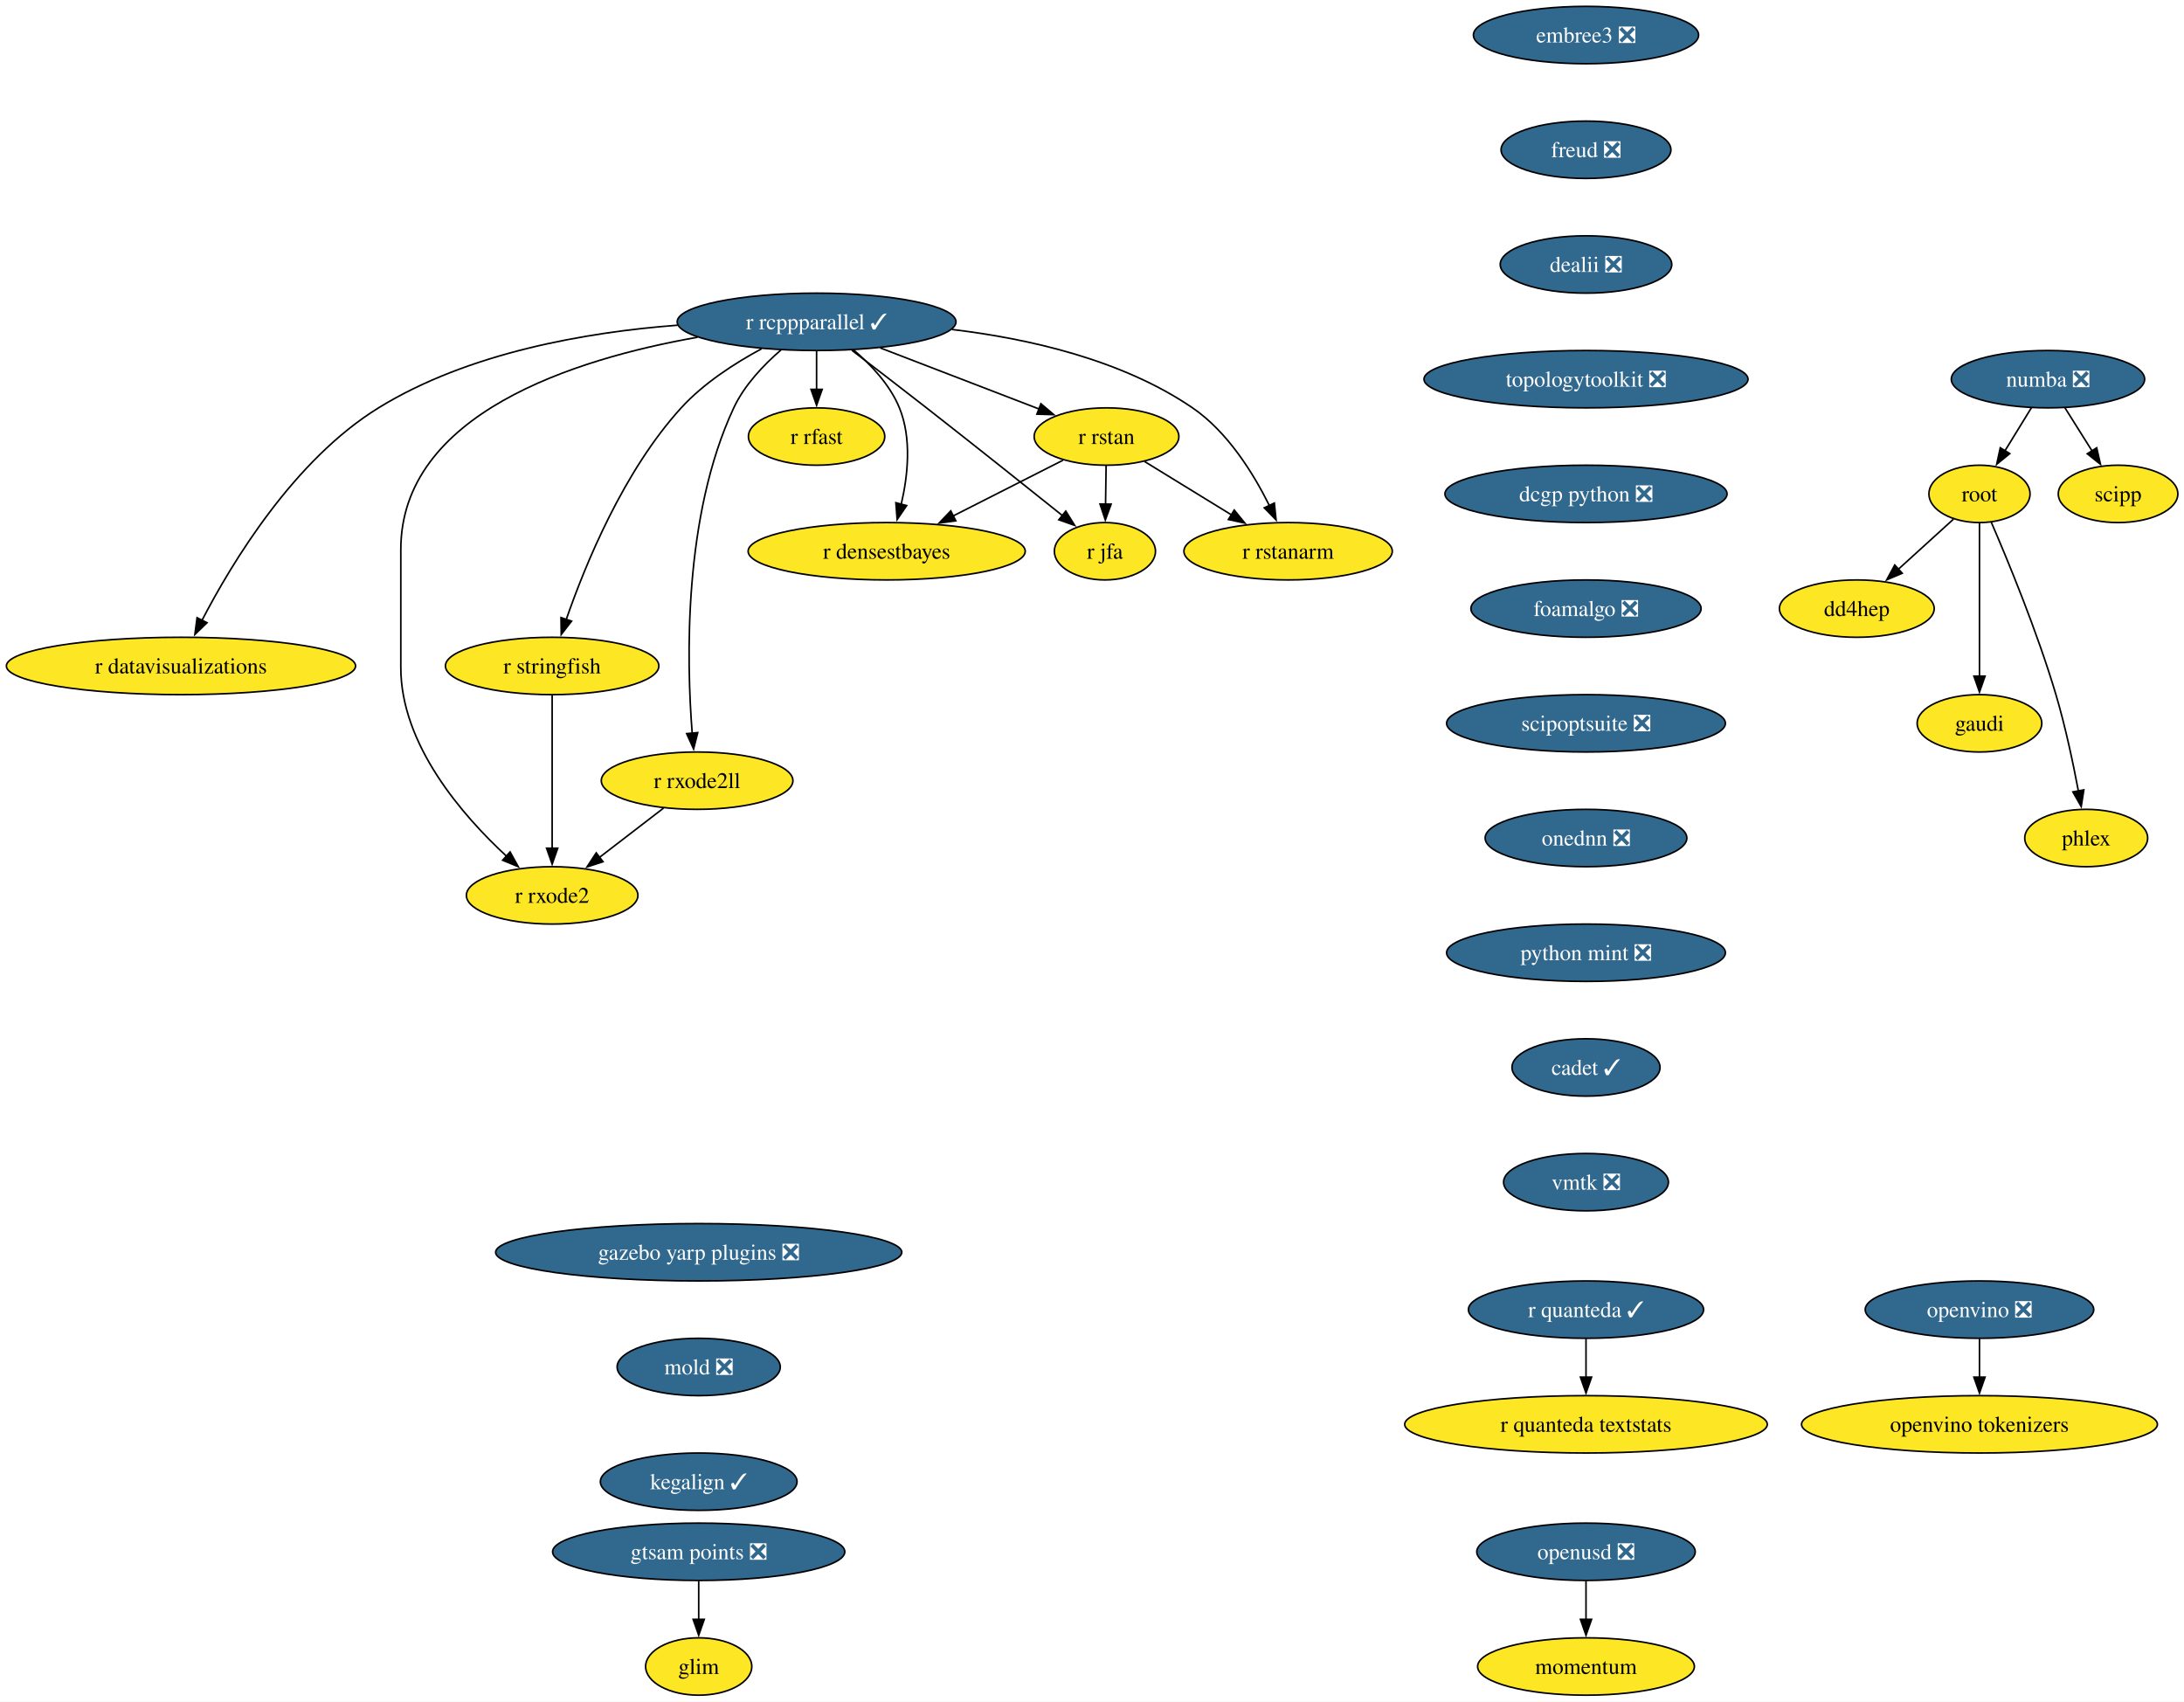
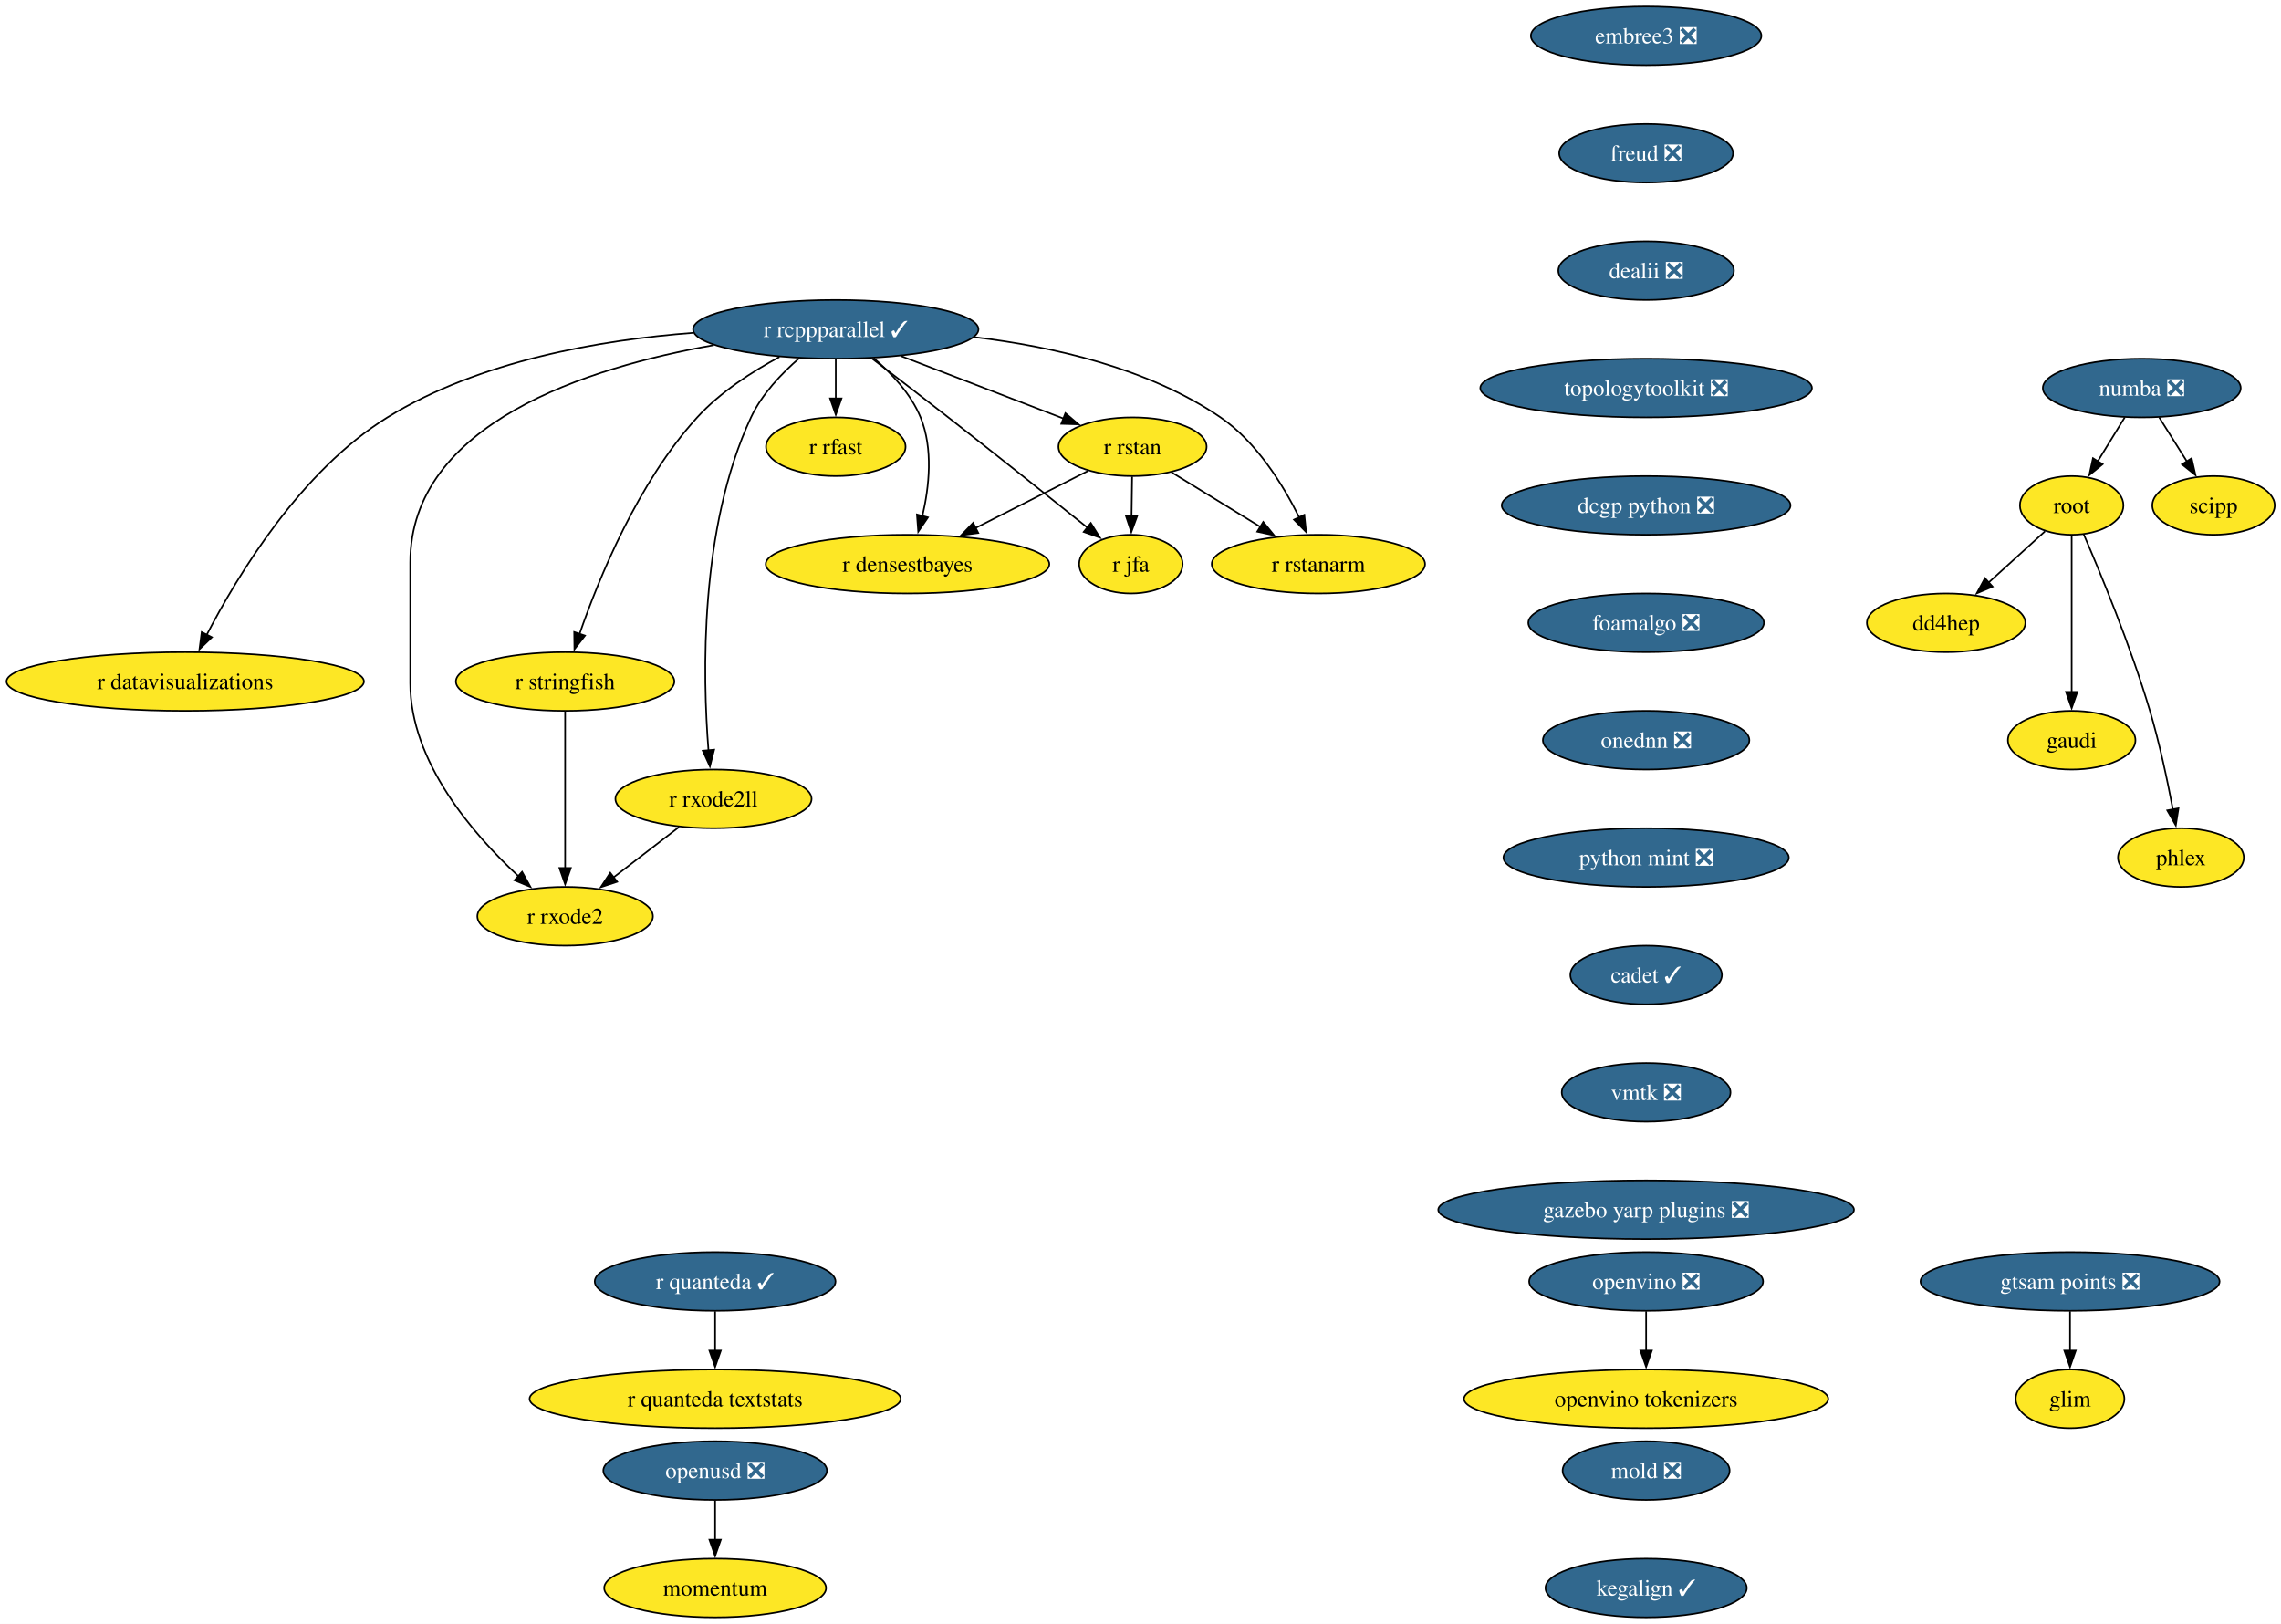
- <svg xmlns="http://www.w3.org/2000/svg" xmlns:xlink="http://www.w3.org/1999/xlink" width="1371pt" height="1068pt" viewBox="0.00 0.00 1371.00 1068.00">
-   <g id="graph0" class="graph" transform="scale(1 1) rotate(0) translate(4 1064)">
-     <polygon fill="white" stroke="none" points="-4,4 -4,-1064 1367.14,-1064 1367.14,4 -4,4" />
+ <svg xmlns="http://www.w3.org/2000/svg" xmlns:xlink="http://www.w3.org/1999/xlink" width="1399pt" height="996pt" viewBox="0.00 0.00 1399.00 996.00">
+   <g id="graph0" class="graph" transform="scale(1 1) rotate(0) translate(4 992)">
+     <polygon fill="white" stroke="none" points="-4,4 -4,-992 1395.14,-992 1395.14,4 -4,4" />
    <g id="node1" class="node">
      <g id="a_node1">
        <a xlink:href="https://github.com/conda-forge/r-rcppparallel-feedstock/pull/45" xlink:title="r rcppparallel ✓">
-           <ellipse fill="#31688e" stroke="black" cx="508.61" cy="-862" rx="87.51" ry="18" />
-           <text xml:space="preserve" text-anchor="middle" x="508.61" y="-857.33" font-family="Times,serif" font-size="14.00" fill="white">r rcppparallel ✓</text>
+           <ellipse fill="#31688e" stroke="black" cx="508.61" cy="-790" rx="87.51" ry="18" />
+           <text xml:space="preserve" text-anchor="middle" x="508.61" y="-785.33" font-family="Times,serif" font-size="14.00" fill="white">r rcppparallel ✓</text>
        </a>
      </g>
    </g>
    <g id="node2" class="node">
      <g id="a_node2">
        <a xlink:href="https://github.com/conda-forge/r-rstan-feedstock" xlink:title="r rstan">
-           <ellipse fill="#fde725" stroke="black" cx="690.61" cy="-790" rx="45.42" ry="18" />
-           <text xml:space="preserve" text-anchor="middle" x="690.61" y="-785.33" font-family="Times,serif" font-size="14.00">r rstan</text>
+           <ellipse fill="#fde725" stroke="black" cx="690.61" cy="-718" rx="45.42" ry="18" />
+           <text xml:space="preserve" text-anchor="middle" x="690.61" y="-713.33" font-family="Times,serif" font-size="14.00">r rstan</text>
        </a>
      </g>
    </g>
    <g id="edge1" class="edge">
-       <path fill="none" stroke="black" d="M548.55,-845.64C578.09,-834.28 618.25,-818.83 648.33,-807.26" />
-       <polygon fill="black" stroke="black" points="649.43,-810.59 657.51,-803.73 646.92,-804.05 649.43,-810.59" />
+       <path fill="none" stroke="black" d="M548.55,-773.64C578.09,-762.28 618.25,-746.83 648.33,-735.26" />
+       <polygon fill="black" stroke="black" points="649.43,-738.59 657.51,-731.73 646.92,-732.05 649.43,-738.59" />
    </g>
    <g id="node3" class="node">
      <g id="a_node3">
        <a xlink:href="https://github.com/conda-forge/r-rstanarm-feedstock" xlink:title="r rstanarm">
-           <ellipse fill="#fde725" stroke="black" cx="804.61" cy="-718" rx="65.41" ry="18" />
-           <text xml:space="preserve" text-anchor="middle" x="804.61" y="-713.33" font-family="Times,serif" font-size="14.00">r rstanarm</text>
+           <ellipse fill="#fde725" stroke="black" cx="804.61" cy="-646" rx="65.41" ry="18" />
+           <text xml:space="preserve" text-anchor="middle" x="804.61" y="-641.33" font-family="Times,serif" font-size="14.00">r rstanarm</text>
        </a>
      </g>
    </g>
    <g id="edge2" class="edge">
-       <path fill="none" stroke="black" d="M593.6,-857.2C641.45,-851.52 700.31,-838.26 744.61,-808 766.68,-792.92 782.85,-766.8 792.81,-746.74" />
-       <polygon fill="black" stroke="black" points="795.97,-748.24 797.05,-737.7 789.64,-745.27 795.97,-748.24" />
+       <path fill="none" stroke="black" d="M593.6,-785.2C641.45,-779.52 700.31,-766.26 744.61,-736 766.68,-720.92 782.85,-694.8 792.81,-674.74" />
+       <polygon fill="black" stroke="black" points="795.97,-676.24 797.05,-665.7 789.64,-673.27 795.97,-676.24" />
    </g>
    <g id="node4" class="node">
      <g id="a_node4">
        <a xlink:href="https://github.com/conda-forge/r-rfast-feedstock" xlink:title="r rfast">
-           <ellipse fill="#fde725" stroke="black" cx="508.61" cy="-790" rx="42.79" ry="18" />
-           <text xml:space="preserve" text-anchor="middle" x="508.61" y="-785.33" font-family="Times,serif" font-size="14.00">r rfast</text>
+           <ellipse fill="#fde725" stroke="black" cx="508.61" cy="-718" rx="42.79" ry="18" />
+           <text xml:space="preserve" text-anchor="middle" x="508.61" y="-713.33" font-family="Times,serif" font-size="14.00">r rfast</text>
        </a>
      </g>
    </g>
    <g id="edge3" class="edge">
-       <path fill="none" stroke="black" d="M508.61,-843.7C508.61,-836.41 508.61,-827.73 508.61,-819.54" />
-       <polygon fill="black" stroke="black" points="512.11,-819.62 508.61,-809.62 505.11,-819.62 512.11,-819.62" />
+       <path fill="none" stroke="black" d="M508.61,-771.7C508.61,-764.41 508.61,-755.73 508.61,-747.54" />
+       <polygon fill="black" stroke="black" points="512.11,-747.62 508.61,-737.62 505.11,-747.62 512.11,-747.62" />
    </g>
    <g id="node5" class="node">
      <g id="a_node5">
        <a xlink:href="https://github.com/conda-forge/r-stringfish-feedstock" xlink:title="r stringfish">
-           <ellipse fill="#fde725" stroke="black" cx="342.61" cy="-646" rx="66.99" ry="18" />
-           <text xml:space="preserve" text-anchor="middle" x="342.61" y="-641.33" font-family="Times,serif" font-size="14.00">r stringfish</text>
+           <ellipse fill="#fde725" stroke="black" cx="342.61" cy="-574" rx="66.99" ry="18" />
+           <text xml:space="preserve" text-anchor="middle" x="342.61" y="-569.33" font-family="Times,serif" font-size="14.00">r stringfish</text>
        </a>
      </g>
    </g>
    <g id="edge4" class="edge">
-       <path fill="none" stroke="black" d="M474.04,-845.07C457.23,-836.02 437.67,-823.42 423.61,-808 387.41,-768.34 363.35,-709.51 351.41,-675.03" />
-       <polygon fill="black" stroke="black" points="354.8,-674.14 348.31,-665.76 348.17,-676.36 354.8,-674.14" />
+       <path fill="none" stroke="black" d="M474.04,-773.07C457.23,-764.02 437.67,-751.42 423.61,-736 387.41,-696.34 363.35,-637.51 351.41,-603.03" />
+       <polygon fill="black" stroke="black" points="354.8,-602.14 348.31,-593.76 348.17,-604.36 354.8,-602.14" />
    </g>
    <g id="node6" class="node">
      <g id="a_node6">
        <a xlink:href="https://github.com/conda-forge/r-datavisualizations-feedstock" xlink:title="r datavisualizations">
-           <ellipse fill="#fde725" stroke="black" cx="109.61" cy="-646" rx="109.61" ry="18" />
-           <text xml:space="preserve" text-anchor="middle" x="109.61" y="-641.33" font-family="Times,serif" font-size="14.00">r datavisualizations</text>
+           <ellipse fill="#fde725" stroke="black" cx="109.61" cy="-574" rx="109.61" ry="18" />
+           <text xml:space="preserve" text-anchor="middle" x="109.61" y="-569.33" font-family="Times,serif" font-size="14.00">r datavisualizations</text>
        </a>
      </g>
    </g>
    <g id="edge5" class="edge">
-       <path fill="none" stroke="black" d="M421.4,-859.88C364.26,-855.54 290,-842.76 233.61,-808 180.58,-775.31 141.71,-711.12 122.7,-674.44" />
-       <polygon fill="black" stroke="black" points="125.96,-673.14 118.33,-665.79 119.71,-676.29 125.96,-673.14" />
+       <path fill="none" stroke="black" d="M421.4,-787.88C364.26,-783.54 290,-770.76 233.61,-736 180.58,-703.31 141.71,-639.12 122.7,-602.44" />
+       <polygon fill="black" stroke="black" points="125.96,-601.14 118.33,-593.79 119.71,-604.29 125.96,-601.14" />
    </g>
    <g id="node7" class="node">
      <g id="a_node7">
        <a xlink:href="https://github.com/conda-forge/r-jfa-feedstock" xlink:title="r jfa">
-           <ellipse fill="#fde725" stroke="black" cx="689.61" cy="-718" rx="31.74" ry="18" />
-           <text xml:space="preserve" text-anchor="middle" x="689.61" y="-713.33" font-family="Times,serif" font-size="14.00">r jfa</text>
+           <ellipse fill="#fde725" stroke="black" cx="689.61" cy="-646" rx="31.74" ry="18" />
+           <text xml:space="preserve" text-anchor="middle" x="689.61" y="-641.33" font-family="Times,serif" font-size="14.00">r jfa</text>
        </a>
      </g>
    </g>
    <g id="edge6" class="edge">
-       <path fill="none" stroke="black" d="M530.74,-844.15C544.31,-833.78 562.01,-820.18 577.61,-808 607.02,-785.02 640.5,-758.35 663.13,-740.24" />
-       <polygon fill="black" stroke="black" points="665.03,-743.2 670.65,-734.22 660.66,-737.74 665.03,-743.2" />
+       <path fill="none" stroke="black" d="M530.74,-772.15C544.31,-761.78 562.01,-748.18 577.61,-736 607.02,-713.02 640.5,-686.35 663.13,-668.24" />
+       <polygon fill="black" stroke="black" points="665.03,-671.2 670.65,-662.22 660.66,-665.74 665.03,-671.2" />
    </g>
    <g id="node8" class="node">
      <g id="a_node8">
        <a xlink:href="https://github.com/conda-forge/r-densestbayes-feedstock" xlink:title="r densestbayes">
-           <ellipse fill="#fde725" stroke="black" cx="552.61" cy="-718" rx="86.98" ry="18" />
-           <text xml:space="preserve" text-anchor="middle" x="552.61" y="-713.33" font-family="Times,serif" font-size="14.00">r densestbayes</text>
+           <ellipse fill="#fde725" stroke="black" cx="552.61" cy="-646" rx="86.98" ry="18" />
+           <text xml:space="preserve" text-anchor="middle" x="552.61" y="-641.33" font-family="Times,serif" font-size="14.00">r densestbayes</text>
        </a>
      </g>
    </g>
    <g id="edge7" class="edge">
-       <path fill="none" stroke="black" d="M531.81,-844.37C542.77,-835.07 554.71,-822.44 560.61,-808 568.45,-788.8 565.92,-765.37 561.71,-747.38" />
-       <polygon fill="black" stroke="black" points="565.14,-746.66 559.18,-737.9 558.38,-748.46 565.14,-746.66" />
+       <path fill="none" stroke="black" d="M531.81,-772.37C542.77,-763.07 554.71,-750.44 560.61,-736 568.45,-716.8 565.92,-693.37 561.71,-675.38" />
+       <polygon fill="black" stroke="black" points="565.14,-674.66 559.18,-665.9 558.38,-676.46 565.14,-674.66" />
    </g>
    <g id="node9" class="node">
      <g id="a_node9">
        <a xlink:href="https://github.com/conda-forge/r-rxode2ll-feedstock" xlink:title="r rxode2ll">
-           <ellipse fill="#fde725" stroke="black" cx="433.61" cy="-574" rx="60.15" ry="18" />
-           <text xml:space="preserve" text-anchor="middle" x="433.61" y="-569.33" font-family="Times,serif" font-size="14.00">r rxode2ll</text>
+           <ellipse fill="#fde725" stroke="black" cx="433.61" cy="-502" rx="60.15" ry="18" />
+           <text xml:space="preserve" text-anchor="middle" x="433.61" y="-497.32" font-family="Times,serif" font-size="14.00">r rxode2ll</text>
        </a>
      </g>
    </g>
    <g id="edge8" class="edge">
-       <path fill="none" stroke="black" d="M486.25,-844.35C475.39,-834.95 463.26,-822.25 456.61,-808 424.92,-740.2 426.92,-649.4 430.53,-603.76" />
-       <polygon fill="black" stroke="black" points="434.01,-604.17 431.41,-593.9 427.04,-603.55 434.01,-604.17" />
+       <path fill="none" stroke="black" d="M486.25,-772.35C475.39,-762.95 463.26,-750.25 456.61,-736 424.92,-668.2 426.92,-577.4 430.53,-531.76" />
+       <polygon fill="black" stroke="black" points="434.01,-532.17 431.41,-521.9 427.04,-531.55 434.01,-532.17" />
    </g>
    <g id="node10" class="node">
      <g id="a_node10">
        <a xlink:href="https://github.com/conda-forge/r-rxode2-feedstock" xlink:title="r rxode2">
-           <ellipse fill="#fde725" stroke="black" cx="342.61" cy="-502" rx="53.84" ry="18" />
-           <text xml:space="preserve" text-anchor="middle" x="342.61" y="-497.32" font-family="Times,serif" font-size="14.00">r rxode2</text>
+           <ellipse fill="#fde725" stroke="black" cx="342.61" cy="-430" rx="53.84" ry="18" />
+           <text xml:space="preserve" text-anchor="middle" x="342.61" y="-425.32" font-family="Times,serif" font-size="14.00">r rxode2</text>
        </a>
      </g>
    </g>
    <g id="edge9" class="edge">
-       <path fill="none" stroke="black" d="M433.81,-852.32C356.69,-838.71 247.61,-804.37 247.61,-719 247.61,-719 247.61,-719 247.61,-645 247.61,-596.62 286.18,-552.24 314.17,-526.4" />
-       <polygon fill="black" stroke="black" points="316.2,-529.28 321.33,-520.01 311.54,-524.06 316.2,-529.28" />
+       <path fill="none" stroke="black" d="M433.81,-780.32C356.69,-766.71 247.61,-732.37 247.61,-647 247.61,-647 247.61,-647 247.61,-573 247.61,-524.62 286.18,-480.24 314.17,-454.4" />
+       <polygon fill="black" stroke="black" points="316.2,-457.28 321.33,-448.01 311.54,-452.06 316.2,-457.28" />
    </g>
    <g id="edge10" class="edge">
-       <path fill="none" stroke="black" d="M714.5,-774.33C730.37,-764.58 751.47,-751.63 769.26,-740.7" />
-       <polygon fill="black" stroke="black" points="770.78,-743.88 777.47,-735.67 767.11,-737.92 770.78,-743.88" />
+       <path fill="none" stroke="black" d="M714.5,-702.33C730.37,-692.58 751.47,-679.63 769.26,-668.7" />
+       <polygon fill="black" stroke="black" points="770.78,-671.88 777.47,-663.67 767.11,-665.92 770.78,-671.88" />
    </g>
    <g id="edge11" class="edge">
-       <path fill="none" stroke="black" d="M690.36,-771.7C690.25,-764.41 690.13,-755.73 690.01,-747.54" />
-       <polygon fill="black" stroke="black" points="693.51,-747.57 689.87,-737.62 686.52,-747.67 693.51,-747.57" />
+       <path fill="none" stroke="black" d="M690.36,-699.7C690.25,-692.41 690.13,-683.73 690.01,-675.54" />
+       <polygon fill="black" stroke="black" points="693.51,-675.57 689.87,-665.62 686.52,-675.67 693.51,-675.57" />
    </g>
    <g id="edge12" class="edge">
-       <path fill="none" stroke="black" d="M663.34,-775.17C643.68,-765.2 616.77,-751.55 594.4,-740.2" />
-       <polygon fill="black" stroke="black" points="596.01,-737.09 585.51,-735.69 592.85,-743.34 596.01,-737.09" />
+       <path fill="none" stroke="black" d="M663.34,-703.17C643.68,-693.2 616.77,-679.55 594.4,-668.2" />
+       <polygon fill="black" stroke="black" points="596.01,-665.09 585.51,-663.69 592.85,-671.34 596.01,-665.09" />
    </g>
    <g id="edge13" class="edge">
-       <path fill="none" stroke="black" d="M342.61,-627.59C342.61,-603.61 342.61,-560.14 342.61,-531.42" />
-       <polygon fill="black" stroke="black" points="346.11,-531.62 342.61,-521.62 339.11,-531.62 346.11,-531.62" />
+       <path fill="none" stroke="black" d="M342.61,-555.59C342.61,-531.61 342.61,-488.14 342.61,-459.42" />
+       <polygon fill="black" stroke="black" points="346.11,-459.62 342.61,-449.62 339.11,-459.62 346.11,-459.62" />
    </g>
    <g id="edge14" class="edge">
-       <path fill="none" stroke="black" d="M412.5,-556.76C400.59,-547.6 385.5,-536 372.4,-525.92" />
-       <polygon fill="black" stroke="black" points="374.54,-523.15 364.48,-519.83 370.28,-528.7 374.54,-523.15" />
+       <path fill="none" stroke="black" d="M412.5,-484.76C400.59,-475.6 385.5,-464 372.4,-453.92" />
+       <polygon fill="black" stroke="black" points="374.54,-451.15 364.48,-447.83 370.28,-456.7 374.54,-451.15" />
    </g>
    <g id="node11" class="node">
      <g id="a_node11">
        <a xlink:href="https://github.com/conda-forge/numba-feedstock/pull/186" xlink:title="numba ❎">
-           <ellipse fill="#31688e" stroke="black" cx="1281.61" cy="-826" rx="60.68" ry="18" />
-           <text xml:space="preserve" text-anchor="middle" x="1281.61" y="-821.33" font-family="Times,serif" font-size="14.00" fill="white">numba ❎</text>
+           <ellipse fill="#31688e" stroke="black" cx="1309.61" cy="-754" rx="60.68" ry="18" />
+           <text xml:space="preserve" text-anchor="middle" x="1309.61" y="-749.33" font-family="Times,serif" font-size="14.00" fill="white">numba ❎</text>
        </a>
      </g>
    </g>
    <g id="node12" class="node">
      <g id="a_node12">
        <a xlink:href="https://github.com/conda-forge/root-feedstock" xlink:title="root">
-           <ellipse fill="#fde725" stroke="black" cx="1238.61" cy="-754" rx="31.74" ry="18" />
-           <text xml:space="preserve" text-anchor="middle" x="1238.61" y="-749.33" font-family="Times,serif" font-size="14.00">root</text>
+           <ellipse fill="#fde725" stroke="black" cx="1266.61" cy="-682" rx="31.74" ry="18" />
+           <text xml:space="preserve" text-anchor="middle" x="1266.61" y="-677.33" font-family="Times,serif" font-size="14.00">root</text>
        </a>
      </g>
    </g>
    <g id="edge15" class="edge">
-       <path fill="none" stroke="black" d="M1271.2,-808.05C1266.21,-799.94 1260.13,-790.04 1254.58,-781.01" />
-       <polygon fill="black" stroke="black" points="1257.63,-779.29 1249.42,-772.6 1251.67,-782.95 1257.63,-779.29" />
+       <path fill="none" stroke="black" d="M1299.2,-736.05C1294.21,-727.94 1288.13,-718.04 1282.58,-709.01" />
+       <polygon fill="black" stroke="black" points="1285.63,-707.29 1277.42,-700.6 1279.67,-710.95 1285.63,-707.29" />
    </g>
    <g id="node13" class="node">
      <g id="a_node13">
        <a xlink:href="https://github.com/conda-forge/scipp-feedstock" xlink:title="scipp">
-           <ellipse fill="#fde725" stroke="black" cx="1325.61" cy="-754" rx="37.53" ry="18" />
-           <text xml:space="preserve" text-anchor="middle" x="1325.61" y="-749.33" font-family="Times,serif" font-size="14.00">scipp</text>
+           <ellipse fill="#fde725" stroke="black" cx="1353.61" cy="-682" rx="37.53" ry="18" />
+           <text xml:space="preserve" text-anchor="middle" x="1353.61" y="-677.33" font-family="Times,serif" font-size="14.00">scipp</text>
        </a>
      </g>
    </g>
    <g id="edge16" class="edge">
-       <path fill="none" stroke="black" d="M1292.26,-808.05C1297.36,-799.94 1303.58,-790.04 1309.26,-781.01" />
-       <polygon fill="black" stroke="black" points="1312.19,-782.92 1314.55,-772.59 1306.27,-779.19 1312.19,-782.92" />
+       <path fill="none" stroke="black" d="M1320.26,-736.05C1325.36,-727.94 1331.58,-718.04 1337.26,-709.01" />
+       <polygon fill="black" stroke="black" points="1340.19,-710.92 1342.55,-700.59 1334.27,-707.19 1340.19,-710.92" />
    </g>
    <g id="node14" class="node">
      <g id="a_node14">
        <a xlink:href="https://github.com/conda-forge/dd4hep-feedstock" xlink:title="dd4hep">
-           <ellipse fill="#fde725" stroke="black" cx="1161.61" cy="-682" rx="48.58" ry="18" />
-           <text xml:space="preserve" text-anchor="middle" x="1161.61" y="-677.33" font-family="Times,serif" font-size="14.00">dd4hep</text>
+           <ellipse fill="#fde725" stroke="black" cx="1189.61" cy="-610" rx="48.58" ry="18" />
+           <text xml:space="preserve" text-anchor="middle" x="1189.61" y="-605.33" font-family="Times,serif" font-size="14.00">dd4hep</text>
        </a>
      </g>
    </g>
    <g id="edge17" class="edge">
-       <path fill="none" stroke="black" d="M1222.28,-738.15C1212.22,-729.01 1199.09,-717.08 1187.62,-706.65" />
-       <polygon fill="black" stroke="black" points="1190.13,-704.2 1180.37,-700.06 1185.42,-709.38 1190.13,-704.2" />
+       <path fill="none" stroke="black" d="M1250.28,-666.15C1240.22,-657.01 1227.09,-645.08 1215.62,-634.65" />
+       <polygon fill="black" stroke="black" points="1218.13,-632.2 1208.37,-628.06 1213.42,-637.38 1218.13,-632.2" />
    </g>
    <g id="node15" class="node">
      <g id="a_node15">
        <a xlink:href="https://github.com/conda-forge/gaudi-feedstock" xlink:title="gaudi">
-           <ellipse fill="#fde725" stroke="black" cx="1238.61" cy="-610" rx="39.11" ry="18" />
-           <text xml:space="preserve" text-anchor="middle" x="1238.61" y="-605.33" font-family="Times,serif" font-size="14.00">gaudi</text>
+           <ellipse fill="#fde725" stroke="black" cx="1266.61" cy="-538" rx="39.11" ry="18" />
+           <text xml:space="preserve" text-anchor="middle" x="1266.61" y="-533.33" font-family="Times,serif" font-size="14.00">gaudi</text>
        </a>
      </g>
    </g>
    <g id="edge18" class="edge">
-       <path fill="none" stroke="black" d="M1238.61,-735.59C1238.61,-711.61 1238.61,-668.14 1238.61,-639.42" />
-       <polygon fill="black" stroke="black" points="1242.11,-639.62 1238.61,-629.62 1235.11,-639.62 1242.11,-639.62" />
+       <path fill="none" stroke="black" d="M1266.61,-663.59C1266.61,-639.61 1266.61,-596.14 1266.61,-567.42" />
+       <polygon fill="black" stroke="black" points="1270.11,-567.62 1266.61,-557.62 1263.11,-567.62 1270.11,-567.62" />
    </g>
    <g id="node16" class="node">
      <g id="a_node16">
        <a xlink:href="https://github.com/conda-forge/phlex-feedstock" xlink:title="phlex">
-           <ellipse fill="#fde725" stroke="black" cx="1305.61" cy="-538" rx="38.58" ry="18" />
-           <text xml:space="preserve" text-anchor="middle" x="1305.61" y="-533.33" font-family="Times,serif" font-size="14.00">phlex</text>
+           <ellipse fill="#fde725" stroke="black" cx="1333.61" cy="-466" rx="38.58" ry="18" />
+           <text xml:space="preserve" text-anchor="middle" x="1333.61" y="-461.32" font-family="Times,serif" font-size="14.00">phlex</text>
        </a>
      </g>
    </g>
    <g id="edge19" class="edge">
-       <path fill="none" stroke="black" d="M1245.98,-736.31C1256.23,-712.61 1274.83,-667.67 1286.61,-628 1292.52,-608.06 1297.38,-585.1 1300.7,-567.49" />
-       <polygon fill="black" stroke="black" points="1304.12,-568.22 1302.48,-557.75 1297.24,-566.96 1304.12,-568.22" />
+       <path fill="none" stroke="black" d="M1273.98,-664.31C1284.23,-640.61 1302.83,-595.67 1314.61,-556 1320.52,-536.06 1325.38,-513.1 1328.7,-495.49" />
+       <polygon fill="black" stroke="black" points="1332.12,-496.22 1330.48,-485.75 1325.24,-494.96 1332.12,-496.22" />
    </g>
    <g id="node17" class="node">
      <g id="a_node17">
        <a xlink:href="https://github.com/conda-forge/r-quanteda-feedstock/pull/47" xlink:title="r quanteda ✓">
-           <ellipse fill="#31688e" stroke="black" cx="991.61" cy="-242" rx="73.83" ry="18" />
-           <text xml:space="preserve" text-anchor="middle" x="991.61" y="-237.32" font-family="Times,serif" font-size="14.00" fill="white">r quanteda ✓</text>
+           <ellipse fill="#31688e" stroke="black" cx="434.61" cy="-206" rx="73.83" ry="18" />
+           <text xml:space="preserve" text-anchor="middle" x="434.61" y="-201.33" font-family="Times,serif" font-size="14.00" fill="white">r quanteda ✓</text>
        </a>
      </g>
    </g>
    <g id="node18" class="node">
      <g id="a_node18">
        <a xlink:href="https://github.com/conda-forge/r-quanteda.textstats-feedstock" xlink:title="r quanteda textstats">
-           <ellipse fill="#fde725" stroke="black" cx="991.61" cy="-170" rx="113.82" ry="18" />
-           <text xml:space="preserve" text-anchor="middle" x="991.61" y="-165.32" font-family="Times,serif" font-size="14.00">r quanteda textstats</text>
+           <ellipse fill="#fde725" stroke="black" cx="434.61" cy="-134" rx="113.82" ry="18" />
+           <text xml:space="preserve" text-anchor="middle" x="434.61" y="-129.32" font-family="Times,serif" font-size="14.00">r quanteda textstats</text>
        </a>
      </g>
    </g>
    <g id="edge20" class="edge">
-       <path fill="none" stroke="black" d="M991.61,-223.7C991.61,-216.41 991.61,-207.73 991.61,-199.54" />
-       <polygon fill="black" stroke="black" points="995.11,-199.62 991.61,-189.62 988.11,-199.62 995.11,-199.62" />
+       <path fill="none" stroke="black" d="M434.61,-187.7C434.61,-180.41 434.61,-171.73 434.61,-163.54" />
+       <polygon fill="black" stroke="black" points="438.11,-163.62 434.61,-153.62 431.11,-163.62 438.11,-163.62" />
    </g>
    <g id="node19" class="node">
      <g id="a_node19">
        <a xlink:href="https://github.com/conda-forge/embree3-feedstock/pull/45" xlink:title="embree3 ❎">
-           <ellipse fill="#31688e" stroke="black" cx="991.61" cy="-1042" rx="70.68" ry="18" />
-           <text xml:space="preserve" text-anchor="middle" x="991.61" y="-1037.33" font-family="Times,serif" font-size="14.00" fill="white">embree3 ❎</text>
+           <ellipse fill="#31688e" stroke="black" cx="1005.61" cy="-970" rx="70.68" ry="18" />
+           <text xml:space="preserve" text-anchor="middle" x="1005.61" y="-965.33" font-family="Times,serif" font-size="14.00" fill="white">embree3 ❎</text>
        </a>
      </g>
    </g>
    <g id="node20" class="node">
      <g id="a_node20">
        <a xlink:href="https://github.com/conda-forge/freud-feedstock/pull/75" xlink:title="freud ❎">
-           <ellipse fill="#31688e" stroke="black" cx="991.61" cy="-970" rx="53.31" ry="18" />
-           <text xml:space="preserve" text-anchor="middle" x="991.61" y="-965.33" font-family="Times,serif" font-size="14.00" fill="white">freud ❎</text>
+           <ellipse fill="#31688e" stroke="black" cx="1005.61" cy="-898" rx="53.31" ry="18" />
+           <text xml:space="preserve" text-anchor="middle" x="1005.61" y="-893.33" font-family="Times,serif" font-size="14.00" fill="white">freud ❎</text>
        </a>
      </g>
    </g>
    <g id="node21" class="node">
      <g id="a_node21">
        <a xlink:href="https://github.com/conda-forge/dealii-feedstock/pull/37" xlink:title="dealii ❎">
-           <ellipse fill="#31688e" stroke="black" cx="991.61" cy="-898" rx="53.84" ry="18" />
-           <text xml:space="preserve" text-anchor="middle" x="991.61" y="-893.33" font-family="Times,serif" font-size="14.00" fill="white">dealii ❎</text>
+           <ellipse fill="#31688e" stroke="black" cx="1005.61" cy="-826" rx="53.84" ry="18" />
+           <text xml:space="preserve" text-anchor="middle" x="1005.61" y="-821.33" font-family="Times,serif" font-size="14.00" fill="white">dealii ❎</text>
        </a>
      </g>
    </g>
    <g id="node22" class="node">
      <g id="a_node22">
        <a xlink:href="https://github.com/conda-forge/topologytoolkit-feedstock/pull/101" xlink:title="topologytoolkit ❎">
-           <ellipse fill="#31688e" stroke="black" cx="991.61" cy="-826" rx="101.71" ry="18" />
-           <text xml:space="preserve" text-anchor="middle" x="991.61" y="-821.33" font-family="Times,serif" font-size="14.00" fill="white">topologytoolkit ❎</text>
+           <ellipse fill="#31688e" stroke="black" cx="1005.61" cy="-754" rx="101.71" ry="18" />
+           <text xml:space="preserve" text-anchor="middle" x="1005.61" y="-749.33" font-family="Times,serif" font-size="14.00" fill="white">topologytoolkit ❎</text>
        </a>
      </g>
    </g>
    <g id="node23" class="node">
      <g id="a_node23">
        <a xlink:href="https://github.com/conda-forge/dcgp-python-feedstock/pull/33" xlink:title="dcgp python ❎">
-           <ellipse fill="#31688e" stroke="black" cx="991.61" cy="-754" rx="88.56" ry="18" />
-           <text xml:space="preserve" text-anchor="middle" x="991.61" y="-749.33" font-family="Times,serif" font-size="14.00" fill="white">dcgp python ❎</text>
+           <ellipse fill="#31688e" stroke="black" cx="1005.61" cy="-682" rx="88.56" ry="18" />
+           <text xml:space="preserve" text-anchor="middle" x="1005.61" y="-677.33" font-family="Times,serif" font-size="14.00" fill="white">dcgp python ❎</text>
        </a>
      </g>
    </g>
    <g id="node24" class="node">
      <g id="a_node24">
        <a xlink:href="https://github.com/conda-forge/foamalgo-feedstock/pull/20" xlink:title="foamalgo ❎">
-           <ellipse fill="#31688e" stroke="black" cx="991.61" cy="-682" rx="72.25" ry="18" />
-           <text xml:space="preserve" text-anchor="middle" x="991.61" y="-677.33" font-family="Times,serif" font-size="14.00" fill="white">foamalgo ❎</text>
+           <ellipse fill="#31688e" stroke="black" cx="1005.61" cy="-610" rx="72.25" ry="18" />
+           <text xml:space="preserve" text-anchor="middle" x="1005.61" y="-605.33" font-family="Times,serif" font-size="14.00" fill="white">foamalgo ❎</text>
        </a>
      </g>
    </g>
    <g id="node25" class="node">
      <g id="a_node25">
-         <a xlink:href="https://github.com/conda-forge/scipoptsuite-feedstock/pull/104" xlink:title="scipoptsuite ❎">
-           <ellipse fill="#31688e" stroke="black" cx="991.61" cy="-610" rx="87.51" ry="18" />
-           <text xml:space="preserve" text-anchor="middle" x="991.61" y="-605.33" font-family="Times,serif" font-size="14.00" fill="white">scipoptsuite ❎</text>
+         <a xlink:href="https://github.com/conda-forge/onednn-feedstock/pull/104" xlink:title="onednn ❎">
+           <ellipse fill="#31688e" stroke="black" cx="1005.61" cy="-538" rx="63.31" ry="18" />
+           <text xml:space="preserve" text-anchor="middle" x="1005.61" y="-533.33" font-family="Times,serif" font-size="14.00" fill="white">onednn ❎</text>
        </a>
      </g>
    </g>
    <g id="node26" class="node">
      <g id="a_node26">
-         <a xlink:href="https://github.com/conda-forge/onednn-feedstock/pull/104" xlink:title="onednn ❎">
-           <ellipse fill="#31688e" stroke="black" cx="991.61" cy="-538" rx="63.31" ry="18" />
-           <text xml:space="preserve" text-anchor="middle" x="991.61" y="-533.33" font-family="Times,serif" font-size="14.00" fill="white">onednn ❎</text>
+         <a xlink:href="https://github.com/conda-forge/python-mint-feedstock/pull/84" xlink:title="python mint ❎">
+           <ellipse fill="#31688e" stroke="black" cx="1005.61" cy="-466" rx="87.51" ry="18" />
+           <text xml:space="preserve" text-anchor="middle" x="1005.61" y="-461.32" font-family="Times,serif" font-size="14.00" fill="white">python mint ❎</text>
        </a>
      </g>
    </g>
    <g id="node27" class="node">
      <g id="a_node27">
-         <a xlink:href="https://github.com/conda-forge/python-mint-feedstock/pull/84" xlink:title="python mint ❎">
-           <ellipse fill="#31688e" stroke="black" cx="991.61" cy="-466" rx="87.51" ry="18" />
-           <text xml:space="preserve" text-anchor="middle" x="991.61" y="-461.32" font-family="Times,serif" font-size="14.00" fill="white">python mint ❎</text>
+         <a xlink:href="https://github.com/conda-forge/cadet-feedstock/pull/42" xlink:title="cadet ✓">
+           <ellipse fill="#31688e" stroke="black" cx="1005.61" cy="-394" rx="46.47" ry="18" />
+           <text xml:space="preserve" text-anchor="middle" x="1005.61" y="-389.32" font-family="Times,serif" font-size="14.00" fill="white">cadet ✓</text>
        </a>
      </g>
    </g>
    <g id="node28" class="node">
      <g id="a_node28">
-         <a xlink:href="https://github.com/conda-forge/cadet-feedstock/pull/42" xlink:title="cadet ✓">
-           <ellipse fill="#31688e" stroke="black" cx="991.61" cy="-394" rx="46.47" ry="18" />
-           <text xml:space="preserve" text-anchor="middle" x="991.61" y="-389.32" font-family="Times,serif" font-size="14.00" fill="white">cadet ✓</text>
+         <a xlink:href="https://github.com/conda-forge/vmtk-feedstock/pull/42" xlink:title="vmtk ❎">
+           <ellipse fill="#31688e" stroke="black" cx="1005.61" cy="-322" rx="51.74" ry="18" />
+           <text xml:space="preserve" text-anchor="middle" x="1005.61" y="-317.32" font-family="Times,serif" font-size="14.00" fill="white">vmtk ❎</text>
        </a>
      </g>
    </g>
    <g id="node29" class="node">
      <g id="a_node29">
-         <a xlink:href="https://github.com/conda-forge/vmtk-feedstock/pull/42" xlink:title="vmtk ❎">
-           <ellipse fill="#31688e" stroke="black" cx="991.61" cy="-322" rx="51.74" ry="18" />
-           <text xml:space="preserve" text-anchor="middle" x="991.61" y="-317.32" font-family="Times,serif" font-size="14.00" fill="white">vmtk ❎</text>
+         <a xlink:href="https://github.com/conda-forge/gazebo-yarp-plugins-feedstock/pull/62" xlink:title="gazebo yarp plugins ❎">
+           <ellipse fill="#31688e" stroke="black" cx="1005.61" cy="-250" rx="127.49" ry="18" />
+           <text xml:space="preserve" text-anchor="middle" x="1005.61" y="-245.32" font-family="Times,serif" font-size="14.00" fill="white">gazebo yarp plugins ❎</text>
        </a>
      </g>
    </g>
    <g id="node30" class="node">
      <g id="a_node30">
-         <a xlink:href="https://github.com/conda-forge/gazebo-yarp-plugins-feedstock/pull/62" xlink:title="gazebo yarp plugins ❎">
-           <ellipse fill="#31688e" stroke="black" cx="434.61" cy="-278" rx="127.49" ry="18" />
-           <text xml:space="preserve" text-anchor="middle" x="434.61" y="-273.32" font-family="Times,serif" font-size="14.00" fill="white">gazebo yarp plugins ❎</text>
+         <a xlink:href="https://github.com/conda-forge/openvino-feedstock/pull/167" xlink:title="openvino ❎">
+           <ellipse fill="#31688e" stroke="black" cx="1005.61" cy="-206" rx="71.73" ry="18" />
+           <text xml:space="preserve" text-anchor="middle" x="1005.61" y="-201.33" font-family="Times,serif" font-size="14.00" fill="white">openvino ❎</text>
        </a>
      </g>
    </g>
    <g id="node31" class="node">
      <g id="a_node31">
+         <a xlink:href="https://github.com/conda-forge/openvino-tokenizers-feedstock" xlink:title="openvino tokenizers">
+           <ellipse fill="#fde725" stroke="black" cx="1005.61" cy="-134" rx="111.71" ry="18" />
+           <text xml:space="preserve" text-anchor="middle" x="1005.61" y="-129.32" font-family="Times,serif" font-size="14.00">openvino tokenizers</text>
+         </a>
+       </g>
+     </g>
+     <g id="edge31" class="edge">
+       <path fill="none" stroke="black" d="M1005.61,-187.7C1005.61,-180.41 1005.61,-171.73 1005.61,-163.54" />
+       <polygon fill="black" stroke="black" points="1009.11,-163.62 1005.61,-153.62 1002.11,-163.62 1009.11,-163.62" />
+     </g>
+     <g id="node32" class="node">
+       <g id="a_node32">
        <a xlink:href="https://github.com/conda-forge/mold-feedstock/pull/48" xlink:title="mold ❎">
-           <ellipse fill="#31688e" stroke="black" cx="434.61" cy="-206" rx="51.21" ry="18" />
-           <text xml:space="preserve" text-anchor="middle" x="434.61" y="-201.33" font-family="Times,serif" font-size="14.00" fill="white">mold ❎</text>
+           <ellipse fill="#31688e" stroke="black" cx="1005.61" cy="-90" rx="51.21" ry="18" />
+           <text xml:space="preserve" text-anchor="middle" x="1005.61" y="-85.33" font-family="Times,serif" font-size="14.00" fill="white">mold ❎</text>
+         </a>
+       </g>
+     </g>
+     <g id="node33" class="node">
+       <g id="a_node33">
+         <a xlink:href="https://github.com/conda-forge/kegalign-feedstock/pull/14" xlink:title="kegalign ✓">
+           <ellipse fill="#31688e" stroke="black" cx="1005.61" cy="-18" rx="61.73" ry="18" />
+           <text xml:space="preserve" text-anchor="middle" x="1005.61" y="-13.32" font-family="Times,serif" font-size="14.00" fill="white">kegalign ✓</text>
        </a>
      </g>
    </g>
    <g id="node34" class="node">
      <g id="a_node34">
-         <a xlink:href="https://github.com/conda-forge/kegalign-feedstock/pull/14" xlink:title="kegalign ✓">
-           <ellipse fill="#31688e" stroke="black" cx="434.61" cy="-134" rx="61.73" ry="18" />
-           <text xml:space="preserve" text-anchor="middle" x="434.61" y="-129.32" font-family="Times,serif" font-size="14.00" fill="white">kegalign ✓</text>
-         </a>
-       </g>
-     </g>
-     <g id="node32" class="node">
-       <g id="a_node32">
-         <a xlink:href="https://github.com/conda-forge/openvino-feedstock/pull/167" xlink:title="openvino ❎">
-           <ellipse fill="#31688e" stroke="black" cx="1238.61" cy="-242" rx="71.73" ry="18" />
-           <text xml:space="preserve" text-anchor="middle" x="1238.61" y="-237.32" font-family="Times,serif" font-size="14.00" fill="white">openvino ❎</text>
-         </a>
-       </g>
-     </g>
-     <g id="node33" class="node">
-       <g id="a_node33">
-         <a xlink:href="https://github.com/conda-forge/openvino-tokenizers-feedstock" xlink:title="openvino tokenizers">
-           <ellipse fill="#fde725" stroke="black" cx="1238.61" cy="-170" rx="111.71" ry="18" />
-           <text xml:space="preserve" text-anchor="middle" x="1238.61" y="-165.32" font-family="Times,serif" font-size="14.00">openvino tokenizers</text>
-         </a>
-       </g>
-     </g>
-     <g id="edge32" class="edge">
-       <path fill="none" stroke="black" d="M1238.61,-223.7C1238.61,-216.41 1238.61,-207.73 1238.61,-199.54" />
-       <polygon fill="black" stroke="black" points="1242.11,-199.62 1238.61,-189.62 1235.11,-199.62 1242.11,-199.62" />
+         <a xlink:href="https://github.com/conda-forge/momentum-feedstock" xlink:title="momentum">
+           <ellipse fill="#fde725" stroke="black" cx="434.61" cy="-18" rx="68.04" ry="18" />
+           <text xml:space="preserve" text-anchor="middle" x="434.61" y="-13.32" font-family="Times,serif" font-size="14.00">momentum</text>
+         </a>
+       </g>
    </g>
    <g id="node35" class="node">
      <g id="a_node35">
-         <a xlink:href="https://github.com/conda-forge/momentum-feedstock" xlink:title="momentum">
-           <ellipse fill="#fde725" stroke="black" cx="991.61" cy="-18" rx="68.04" ry="18" />
-           <text xml:space="preserve" text-anchor="middle" x="991.61" y="-13.32" font-family="Times,serif" font-size="14.00">momentum</text>
-         </a>
-       </g>
+         <a xlink:href="https://github.com/conda-forge/openusd-feedstock/pull/31" xlink:title="openusd ❎">
+           <ellipse fill="#31688e" stroke="black" cx="434.61" cy="-90" rx="68.57" ry="18" />
+           <text xml:space="preserve" text-anchor="middle" x="434.61" y="-85.33" font-family="Times,serif" font-size="14.00" fill="white">openusd ❎</text>
+         </a>
+       </g>
+     </g>
+     <g id="edge33" class="edge">
+       <path fill="none" stroke="black" d="M434.61,-71.7C434.61,-64.41 434.61,-55.73 434.61,-47.54" />
+       <polygon fill="black" stroke="black" points="438.11,-47.62 434.61,-37.62 431.11,-47.62 438.11,-47.62" />
    </g>
    <g id="node36" class="node">
      <g id="a_node36">
-         <a xlink:href="https://github.com/conda-forge/openusd-feedstock/pull/31" xlink:title="openusd ❎">
-           <ellipse fill="#31688e" stroke="black" cx="991.61" cy="-90" rx="68.57" ry="18" />
-           <text xml:space="preserve" text-anchor="middle" x="991.61" y="-85.33" font-family="Times,serif" font-size="14.00" fill="white">openusd ❎</text>
-         </a>
-       </g>
-     </g>
-     <g id="edge34" class="edge">
-       <path fill="none" stroke="black" d="M991.61,-71.7C991.61,-64.41 991.61,-55.73 991.61,-47.54" />
-       <polygon fill="black" stroke="black" points="995.11,-47.62 991.61,-37.62 988.11,-47.62 995.11,-47.62" />
+         <a xlink:href="https://github.com/conda-forge/gtsam-points-feedstock/pull/11" xlink:title="gtsam points ❎">
+           <ellipse fill="#31688e" stroke="black" cx="1265.61" cy="-206" rx="91.72" ry="18" />
+           <text xml:space="preserve" text-anchor="middle" x="1265.61" y="-201.33" font-family="Times,serif" font-size="14.00" fill="white">gtsam points ❎</text>
+         </a>
+       </g>
    </g>
    <g id="node37" class="node">
      <g id="a_node37">
-         <a xlink:href="https://github.com/conda-forge/gtsam-points-feedstock/pull/11" xlink:title="gtsam points ❎">
-           <ellipse fill="#31688e" stroke="black" cx="434.61" cy="-90" rx="91.72" ry="18" />
-           <text xml:space="preserve" text-anchor="middle" x="434.61" y="-85.33" font-family="Times,serif" font-size="14.00" fill="white">gtsam points ❎</text>
-         </a>
-       </g>
-     </g>
-     <g id="node38" class="node">
-       <g id="a_node38">
        <a xlink:href="https://github.com/conda-forge/glim-feedstock" xlink:title="glim">
-           <ellipse fill="#fde725" stroke="black" cx="434.61" cy="-18" rx="33.32" ry="18" />
-           <text xml:space="preserve" text-anchor="middle" x="434.61" y="-13.32" font-family="Times,serif" font-size="14.00">glim</text>
-         </a>
-       </g>
-     </g>
-     <g id="edge35" class="edge">
-       <path fill="none" stroke="black" d="M434.61,-71.7C434.61,-64.41 434.61,-55.73 434.61,-47.54" />
-       <polygon fill="black" stroke="black" points="438.11,-47.62 434.61,-37.62 431.11,-47.62 438.11,-47.62" />
+           <ellipse fill="#fde725" stroke="black" cx="1265.61" cy="-134" rx="33.32" ry="18" />
+           <text xml:space="preserve" text-anchor="middle" x="1265.61" y="-129.32" font-family="Times,serif" font-size="14.00">glim</text>
+         </a>
+       </g>
+     </g>
+     <g id="edge34" class="edge">
+       <path fill="none" stroke="black" d="M1265.61,-187.7C1265.61,-180.41 1265.61,-171.73 1265.61,-163.54" />
+       <polygon fill="black" stroke="black" points="1269.11,-163.62 1265.61,-153.62 1262.11,-163.62 1269.11,-163.62" />
    </g>
  </g>
</svg>
